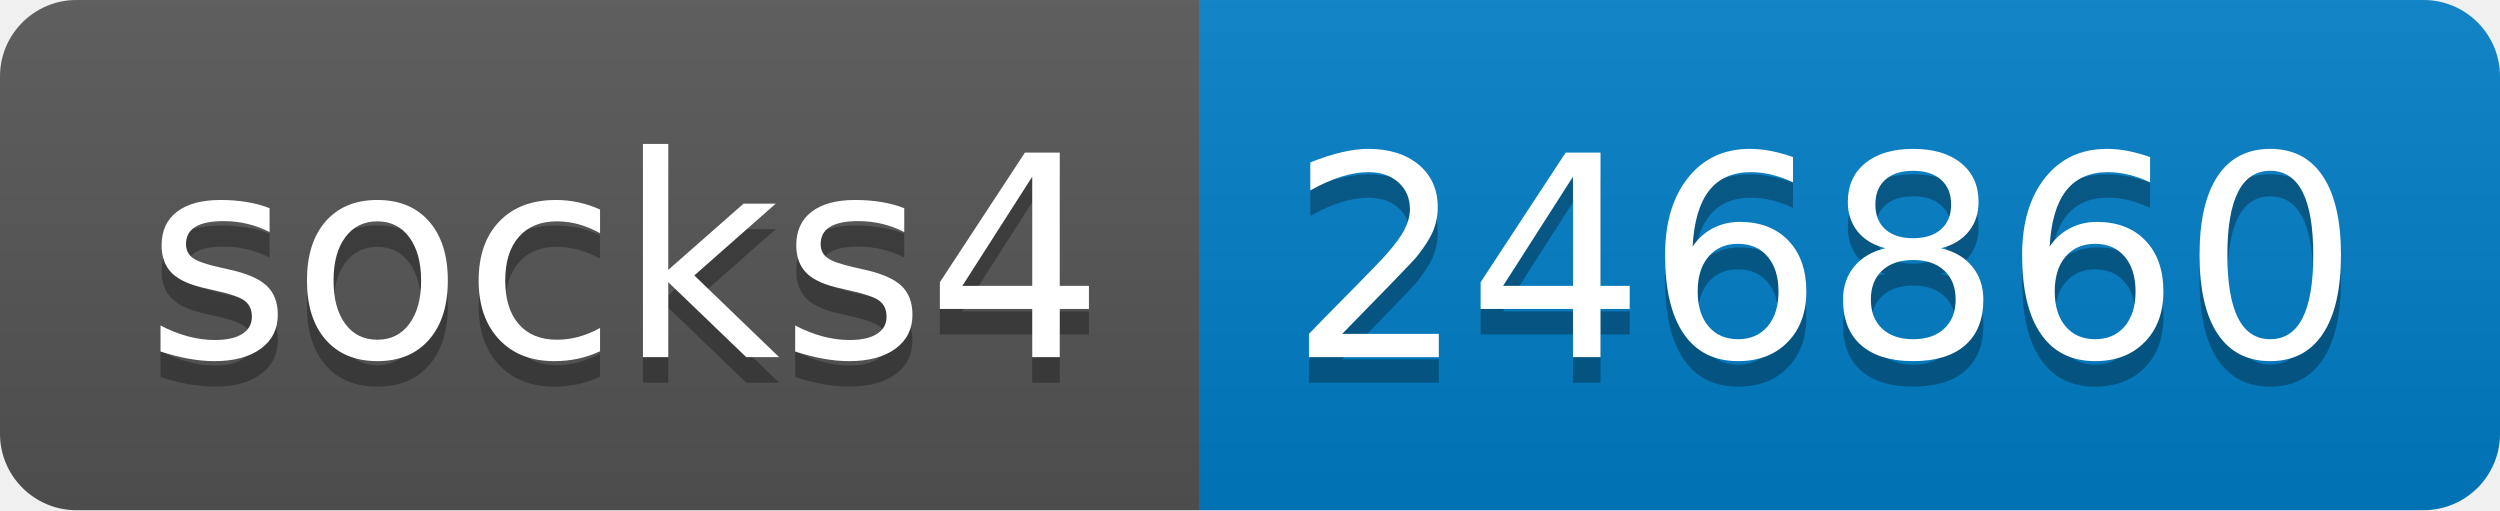
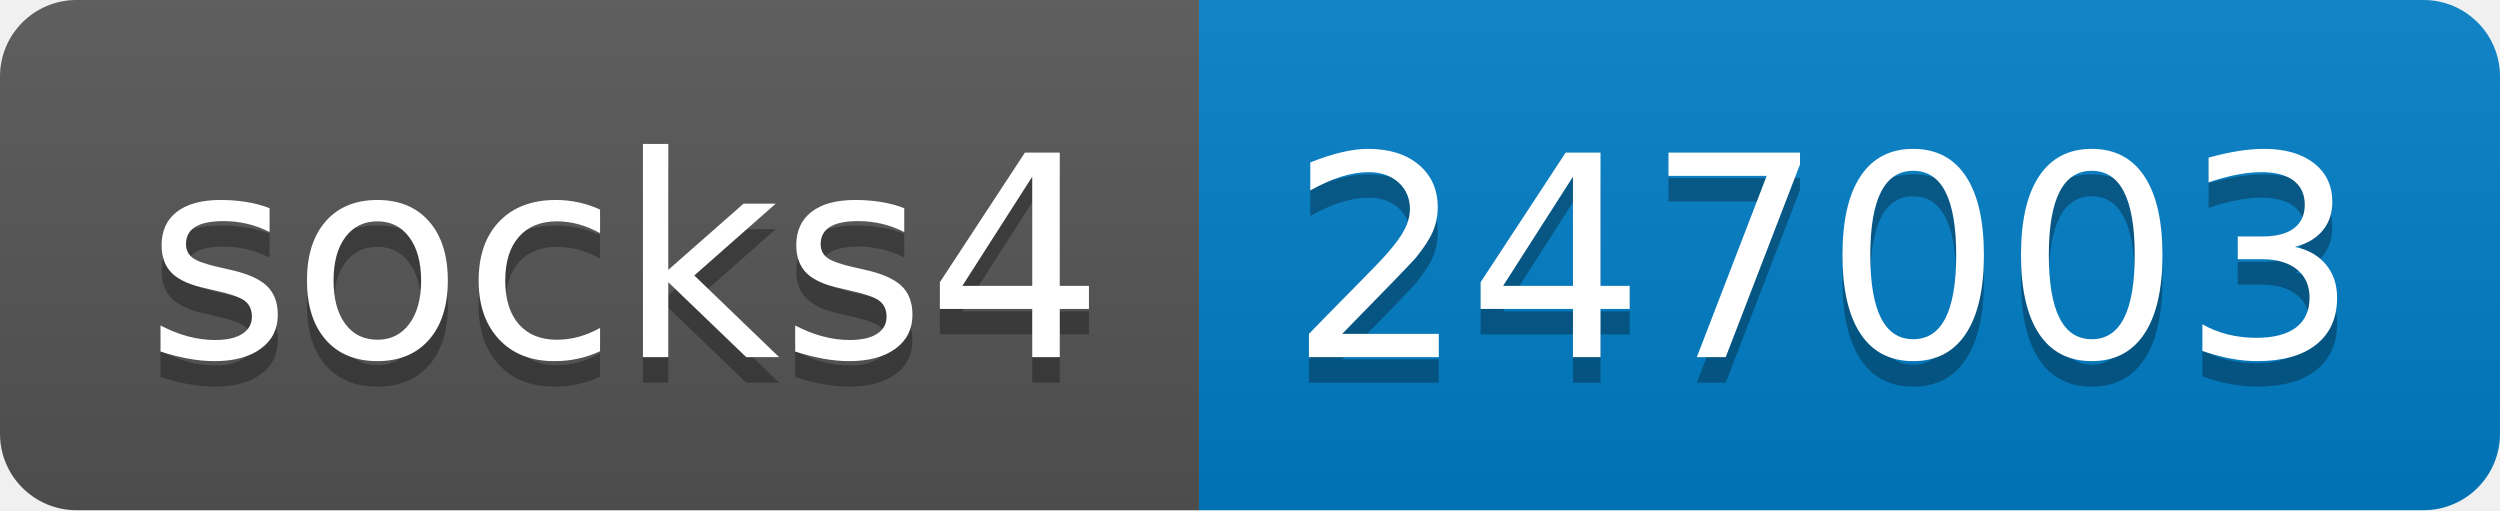
- <svg xmlns="http://www.w3.org/2000/svg" width="98" height="20" role="img" aria-label="socks4: 246860">
+ <svg xmlns="http://www.w3.org/2000/svg" width="98" height="20" role="img" aria-label="socks4: 247003">
  <linearGradient id="s" x2="0" y2="100%">
    <stop offset="0" stop-color="#bbb" stop-opacity=".1" />
    <stop offset="1" stop-opacity=".1" />
  </linearGradient>
  <clipPath id="r">
    <rect width="98" height="20" rx="3" fill="#fff" />
  </clipPath>
  <g clip-path="url(#r)">
    <rect width="47" height="20" fill="#555" />
    <rect x="47" width="51" height="20" fill="#007ec6" />
    <rect width="98" height="20" fill="url(#s)" />
  </g>
  <g fill="#fff" text-anchor="middle" font-family="Verdana,Geneva,DejaVu Sans,sans-serif" text-rendering="geometricPrecision" font-size="110">
    <text aria-hidden="true" x="245" y="150" fill="#010101" fill-opacity=".3" transform="scale(.1)" textLength="370">socks4</text>
    <text x="245" y="140" transform="scale(.1)" fill="#fff" textLength="370">socks4</text>
-     <text aria-hidden="true" x="715" y="150" fill="#010101" fill-opacity=".3" transform="scale(.1)" textLength="410">246860</text>
-     <text x="715" y="140" transform="scale(.1)" fill="#fff" textLength="410">246860</text>
+     <text aria-hidden="true" x="715" y="150" fill="#010101" fill-opacity=".3" transform="scale(.1)" textLength="410">247003</text>
+     <text x="715" y="140" transform="scale(.1)" fill="#fff" textLength="410">247003</text>
  </g>
</svg>
